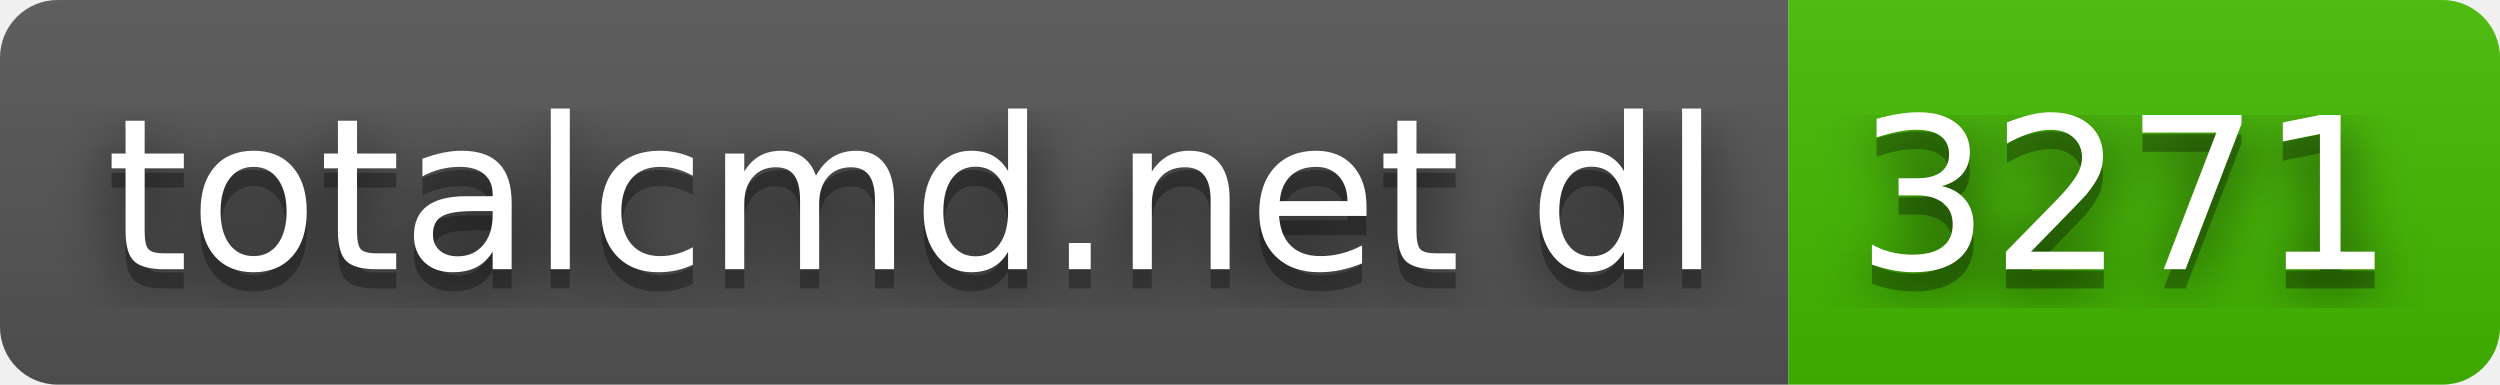
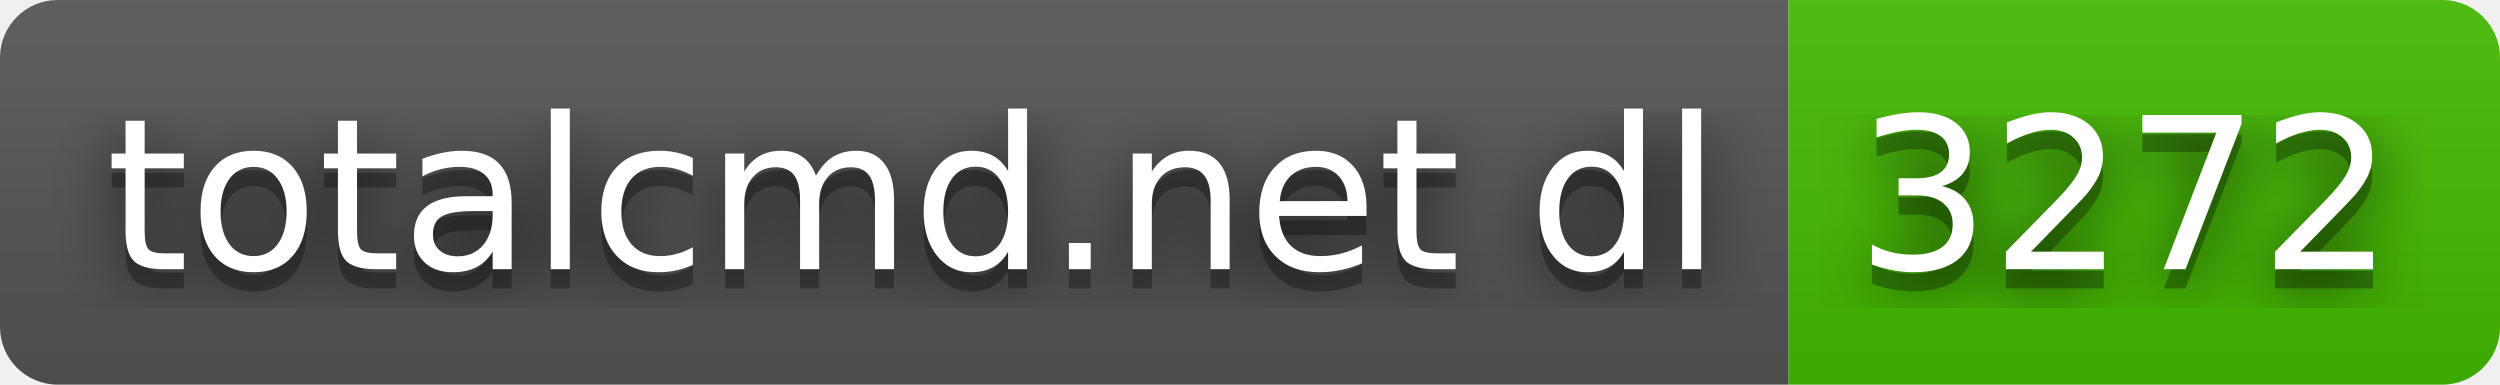
- <svg xmlns="http://www.w3.org/2000/svg" width="130" height="20" role="img" aria-label="totalcmd.net dl: 3271">
+ <svg xmlns="http://www.w3.org/2000/svg" width="130" height="20" role="img" aria-label="totalcmd.net dl: 3272">
  <filter id="blur">
    <feGaussianBlur stdDeviation="16" />
  </filter>
  <linearGradient id="s" x2="0" y2="100%">
    <stop offset="0" stop-color="#bbb" stop-opacity=".1" />
    <stop offset="1" stop-opacity=".1" />
  </linearGradient>
  <clipPath id="r">
    <rect width="130" height="20" rx="3" />
  </clipPath>
  <g clip-path="url(#r)">
    <rect width="93" height="20" fill="#555" />
    <rect x="93" width="37" height="20" fill="#4b0" />
    <rect width="130" height="20" fill="url(#s)" />
  </g>
  <g fill="#fff" text-anchor="middle" font-family="Verdana,Geneva,DejaVu Sans,sans-serif" text-rendering="geometricPrecision" font-size="110">
    <g transform="scale(.1)">
      <g aria-hidden="true" fill="#010101">
        <text x="475" y="150" fill-opacity=".8" filter="url(#blur)" textLength="830">totalcmd.net dl</text>
        <text x="475" y="150" fill-opacity=".3" textLength="830">totalcmd.net dl</text>
      </g>
      <text x="475" y="140" textLength="830">totalcmd.net dl</text>
    </g>
    <g transform="scale(.1)">
      <g aria-hidden="true" fill="#010101">
-         <text x="1105" y="150" fill-opacity=".8" filter="url(#blur)" textLength="270">3271</text>
-         <text x="1105" y="150" fill-opacity=".3" textLength="270">3271</text>
+         <text x="1105" y="150" fill-opacity=".8" filter="url(#blur)" textLength="270">3272</text>
+         <text x="1105" y="150" fill-opacity=".3" textLength="270">3272</text>
      </g>
-       <text x="1105" y="140" textLength="270">3271</text>
+       <text x="1105" y="140" textLength="270">3272</text>
    </g>
  </g>
</svg>
